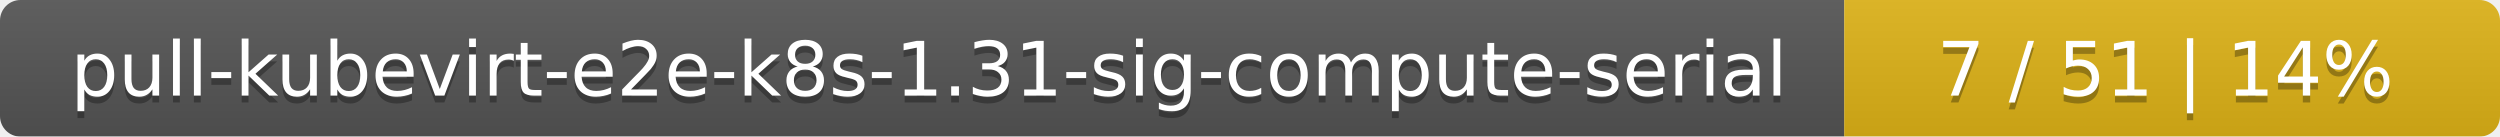
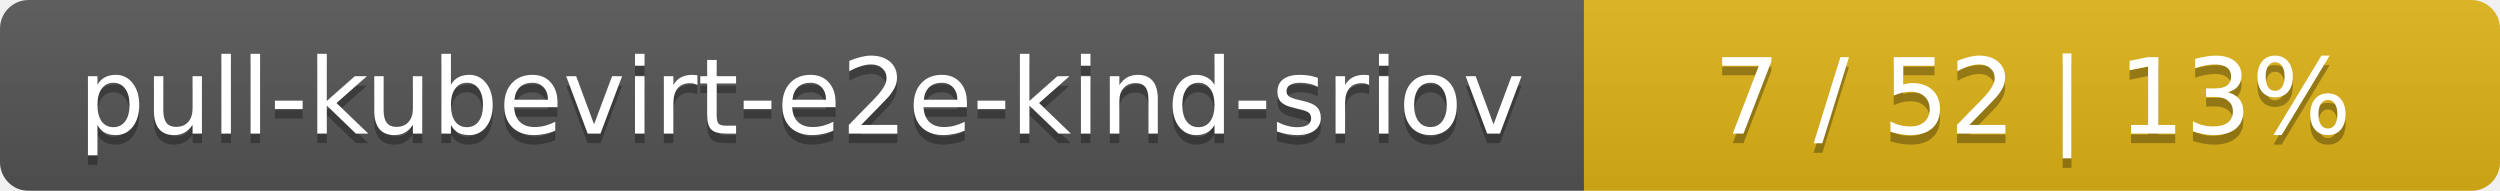
- <svg xmlns="http://www.w3.org/2000/svg" width="366" height="20">
+ <svg xmlns="http://www.w3.org/2000/svg" width="262" height="20">
  <linearGradient id="smooth" x2="0" y2="100%">
    <stop offset="0" stop-color="#bbb" stop-opacity=".1" />
    <stop offset="1" stop-opacity=".1" />
  </linearGradient>
  <mask id="round">
-     <rect width="366" height="20" rx="3" fill="#fff" />
+     <rect width="262" height="20" rx="3" fill="#fff" />
  </mask>
  <g mask="url(#round)">
-     <rect width="270" height="20" fill="#555" />
-     <rect x="270" width="96" height="20" fill="#dfb317" />
-     <rect width="366" height="20" fill="url(#smooth)" />
+     <rect width="166" height="20" fill="#555" />
+     <rect x="166" width="96" height="20" fill="#dfb317" />
+     <rect width="262" height="20" fill="url(#smooth)" />
  </g>
  <g fill="#fff" text-anchor="middle" font-family="DejaVu Sans,Verdana,Geneva,sans-serif" font-size="11">
-     <text x="136" y="15" fill="#010101" fill-opacity=".3">pull-kubevirt-e2e-k8s-1.31-sig-compute-serial</text>
-     <text x="136" y="14">pull-kubevirt-e2e-k8s-1.31-sig-compute-serial</text>
-     <text x="317" y="15" fill="#010101" fill-opacity=".3">7 / 51    |    14%</text>
-     <text x="317" y="14">7 / 51    |    14%</text>
+     <text x="84" y="15" fill="#010101" fill-opacity=".3">pull-kubevirt-e2e-kind-sriov</text>
+     <text x="84" y="14">pull-kubevirt-e2e-kind-sriov</text>
+     <text x="213" y="15" fill="#010101" fill-opacity=".3">7 / 52    |    13%</text>
+     <text x="213" y="14">7 / 52    |    13%</text>
  </g>
</svg>
